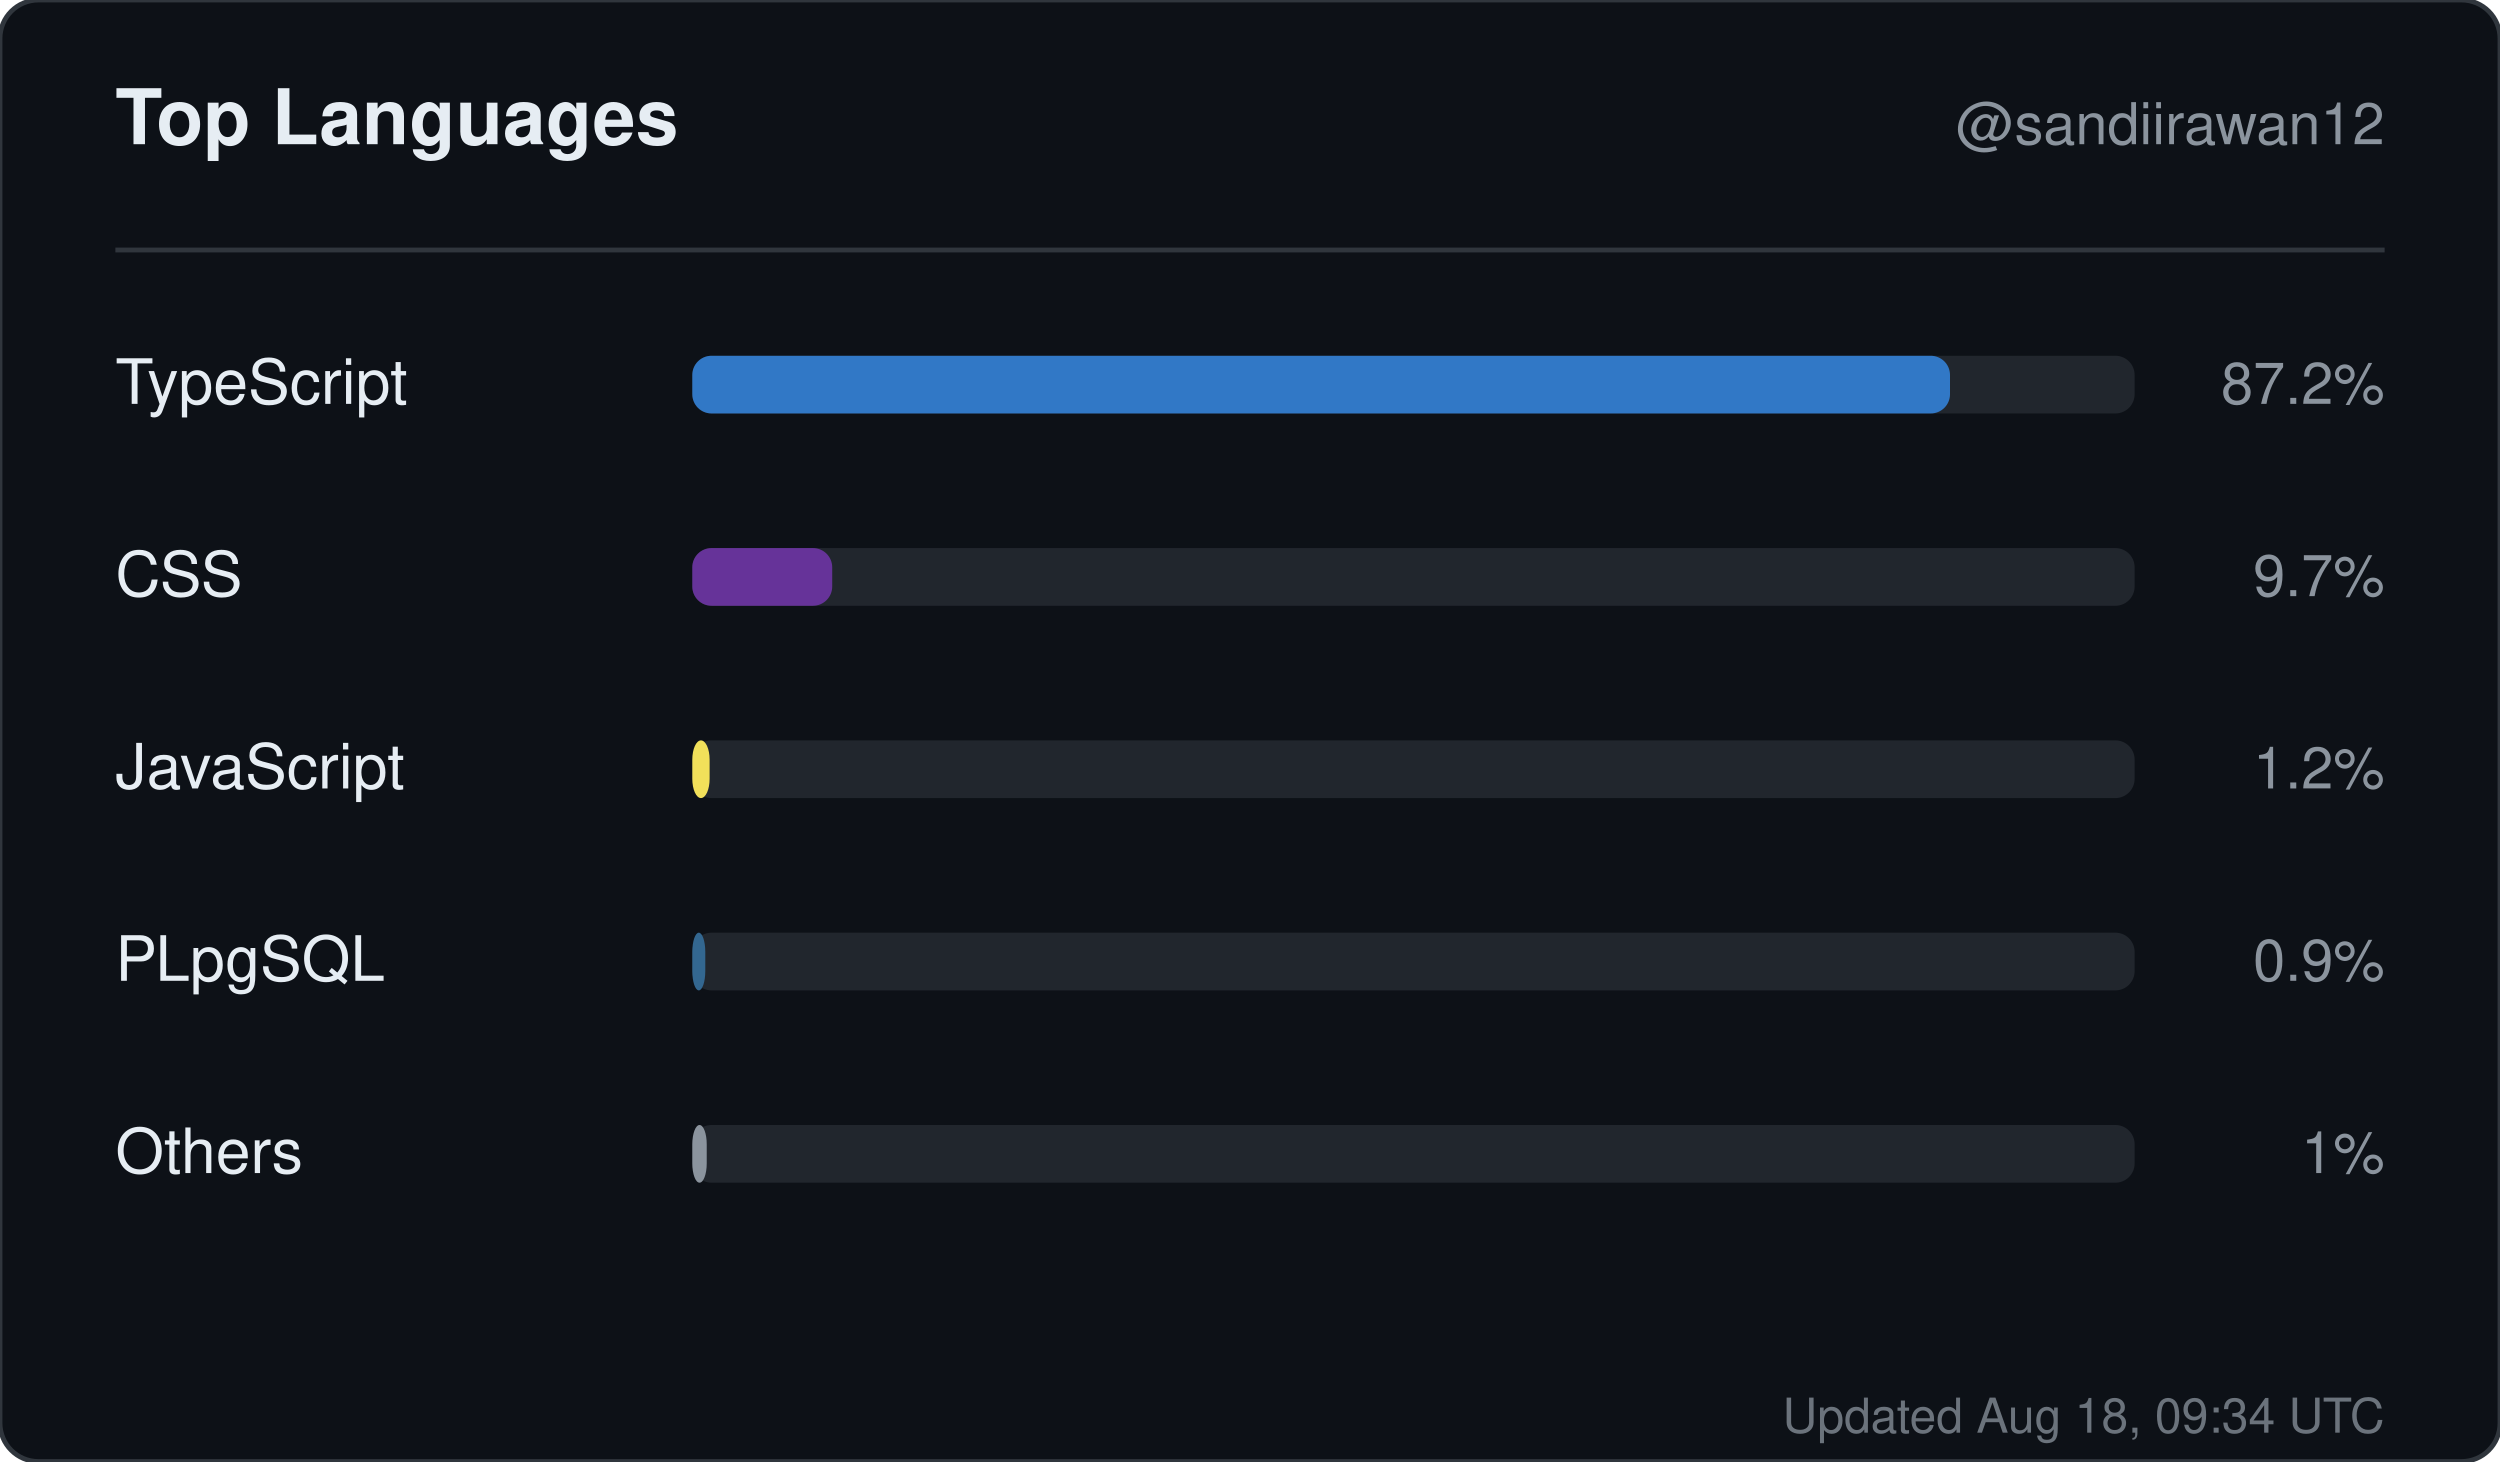
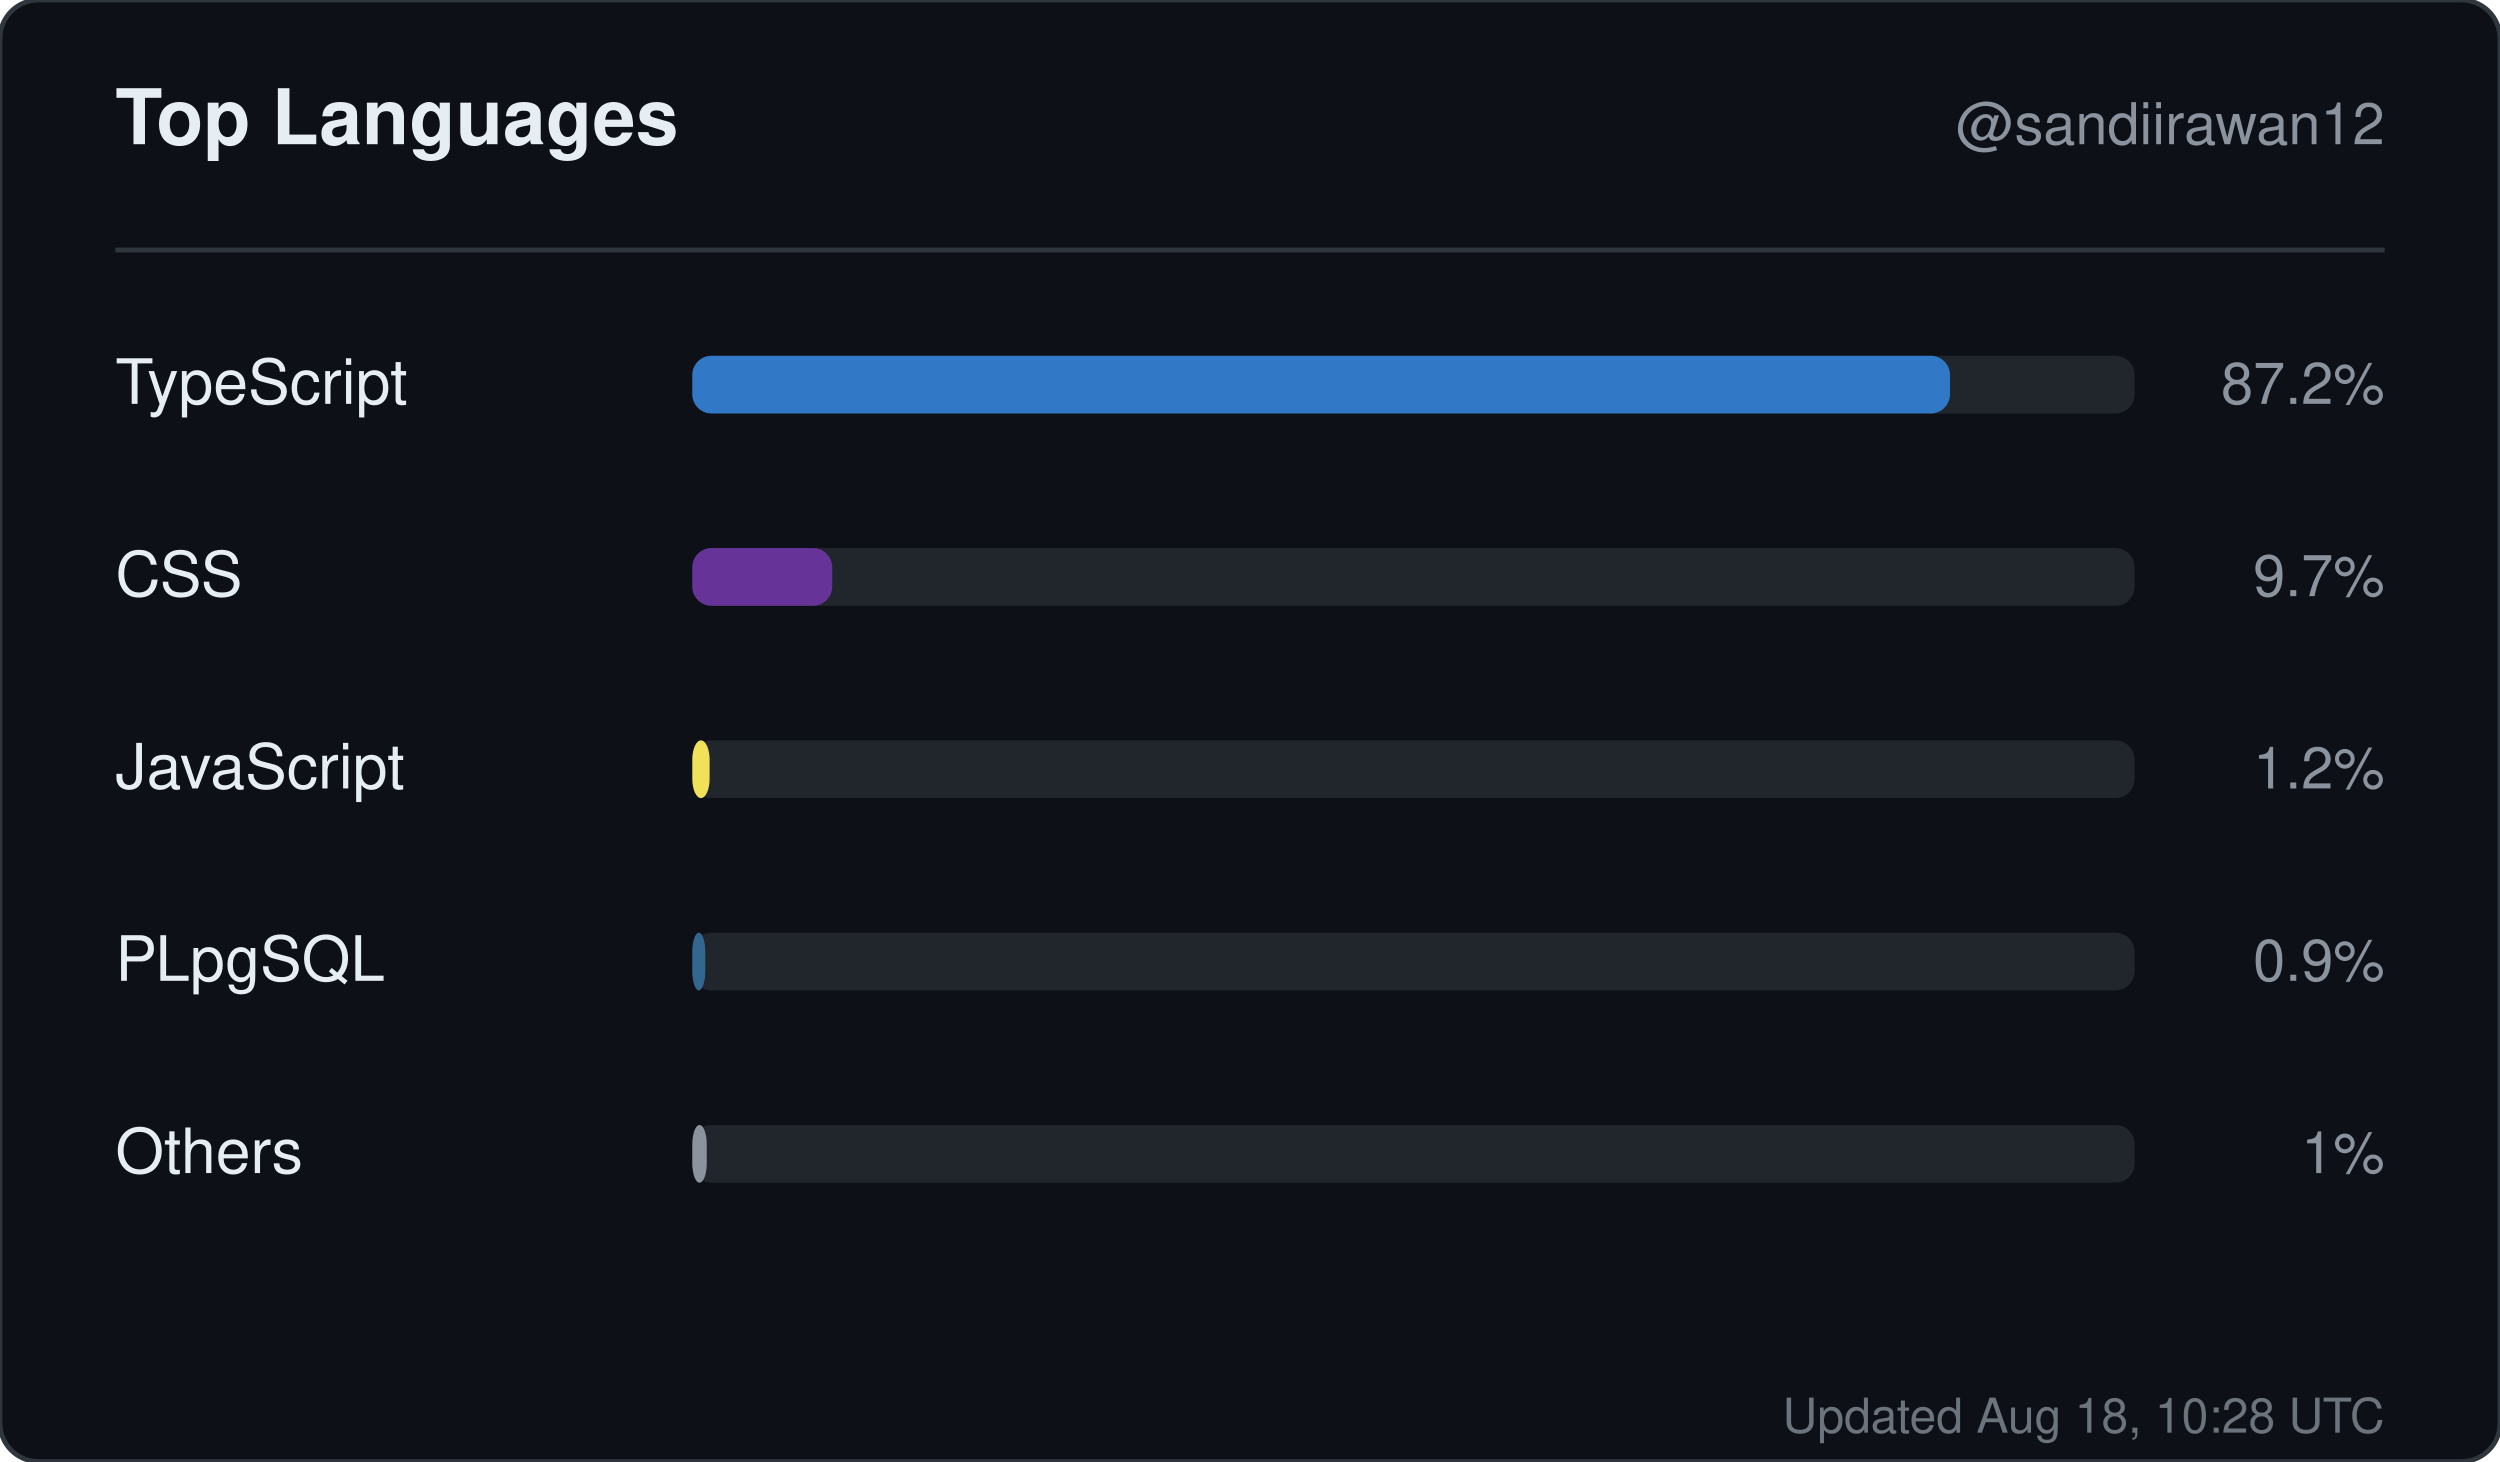
<svg xmlns="http://www.w3.org/2000/svg" width="520" height="304" viewBox="0 0 520 304" role="img" aria-label="Top languages for sandiirawan12">
  <rect width="520" height="304" rx="8" fill="#0d1117" stroke="#30363d" />
  <g font-family="-apple-system, BlinkMacSystemFont, Segoe UI, Helvetica, Arial, sans-serif">
    <text x="24" y="30" fill="#e6edf3" font-size="16" font-weight="700">Top Languages</text>
    <text x="496" y="30" fill="#8b949e" font-size="12" text-anchor="end">@sandiirawan12</text>
    <line x1="24" y1="52" x2="496" y2="52" stroke="#30363d" />
    <text x="24" y="84" fill="#e6edf3" font-size="13">TypeScript</text>
    <rect x="144" y="74" width="300" height="12" rx="4" fill="#21262d" />
    <rect x="144" y="74" width="261.6" height="12" rx="4" fill="#3178c6" />
    <text x="496" y="84" fill="#8b949e" font-size="12" text-anchor="end">87.2%</text>
    <text x="24" y="124" fill="#e6edf3" font-size="13">CSS</text>
    <rect x="144" y="114" width="300" height="12" rx="4" fill="#21262d" />
    <rect x="144" y="114" width="29.1" height="12" rx="4" fill="#663399" />
    <text x="496" y="124" fill="#8b949e" font-size="12" text-anchor="end">9.7%</text>
    <text x="24" y="164" fill="#e6edf3" font-size="13">JavaScript</text>
    <rect x="144" y="154" width="300" height="12" rx="4" fill="#21262d" />
    <rect x="144" y="154" width="3.6" height="12" rx="4" fill="#f1e05a" />
    <text x="496" y="164" fill="#8b949e" font-size="12" text-anchor="end">1.2%</text>
    <text x="24" y="204" fill="#e6edf3" font-size="13">PLpgSQL</text>
    <rect x="144" y="194" width="300" height="12" rx="4" fill="#21262d" />
    <rect x="144" y="194" width="2.7" height="12" rx="4" fill="#336790" />
    <text x="496" y="204" fill="#8b949e" font-size="12" text-anchor="end">0.9%</text>
    <text x="24" y="244" fill="#e6edf3" font-size="13">Others</text>
    <rect x="144" y="234" width="300" height="12" rx="4" fill="#21262d" />
    <rect x="144" y="234" width="3" height="12" rx="4" fill="#8b949e" />
    <text x="496" y="244" fill="#8b949e" font-size="12" text-anchor="end">1%</text>
-     <text x="496" y="298" fill="#8b949e" font-size="10" text-anchor="end" opacity="0.75">Updated Aug 18, 09:34 UTC</text>
+     <text x="496" y="298" fill="#8b949e" font-size="10" text-anchor="end" opacity="0.75">Updated Aug 18, 10:28 UTC</text>
  </g>
</svg>
